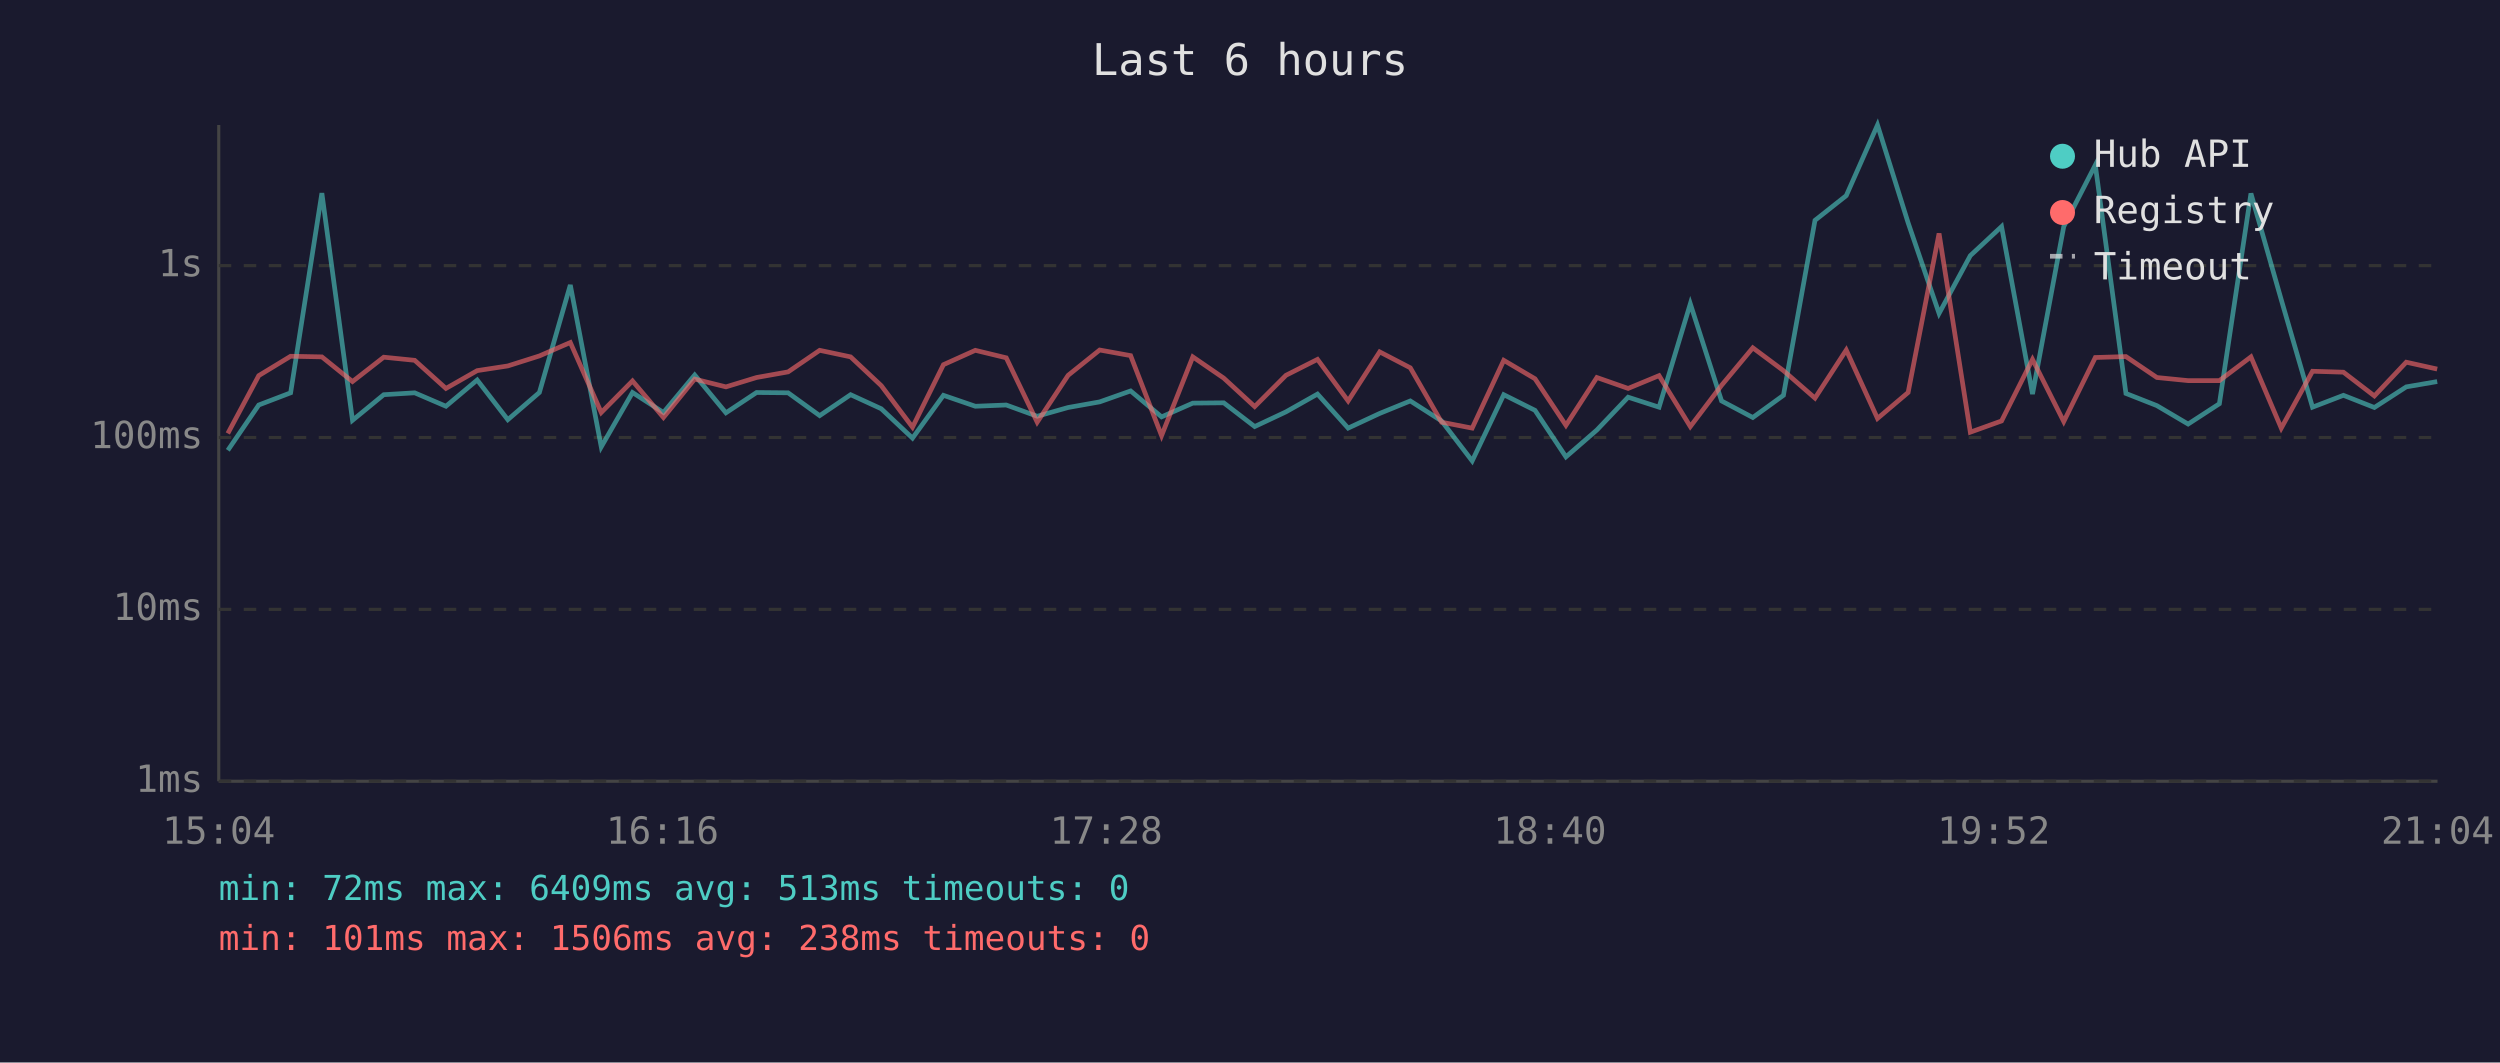
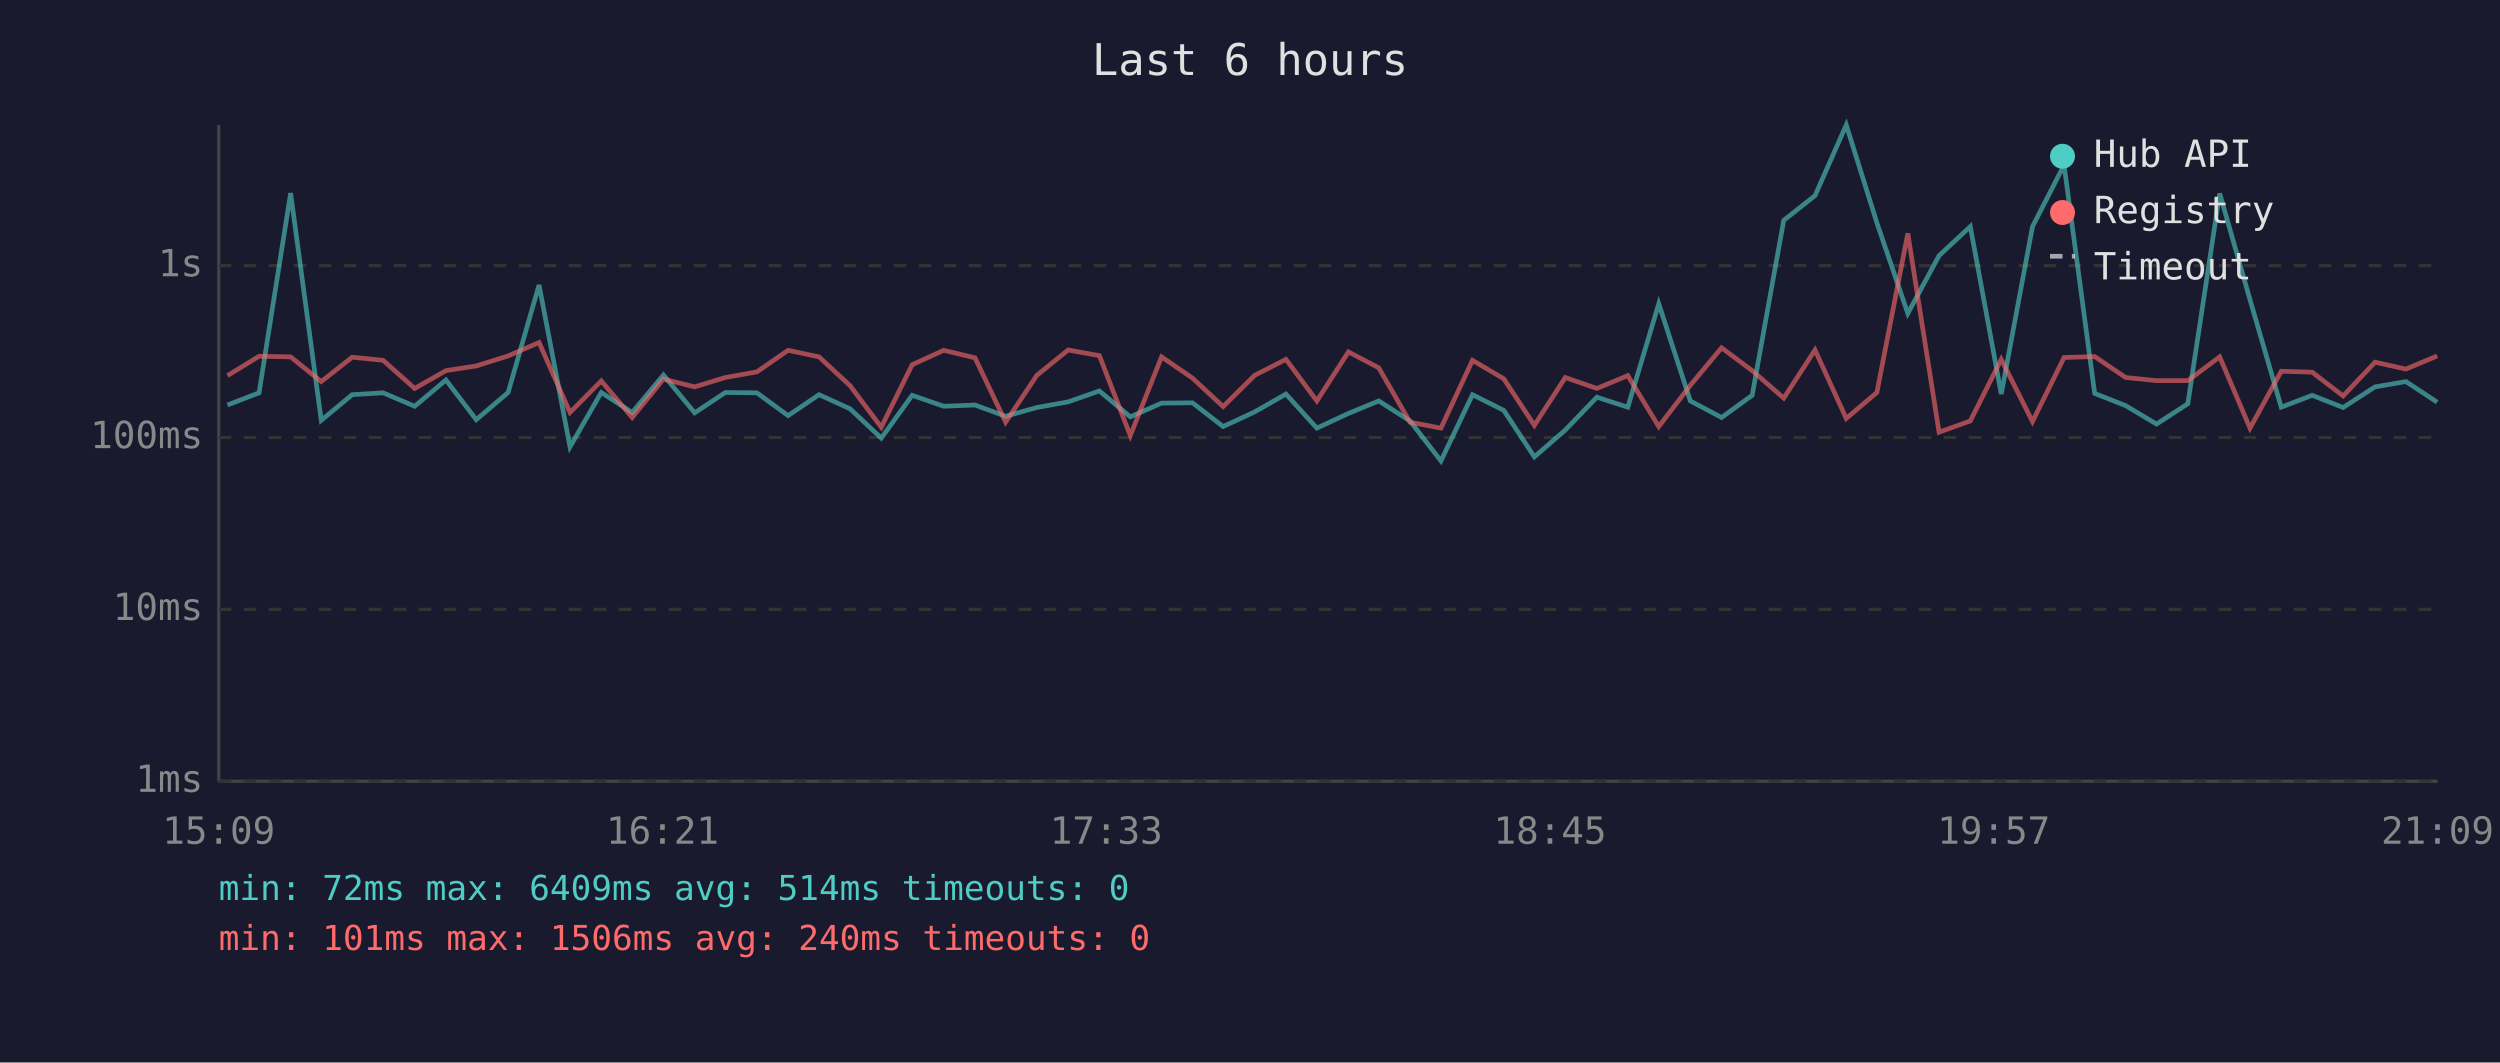
<svg xmlns="http://www.w3.org/2000/svg" viewBox="0 0 800 340" font-family="monospace" font-size="12">
  <rect width="800" height="340" fill="#1a1a2e" />
  <text x="400" y="24" fill="#e0e0e0" font-size="14" text-anchor="middle">Last 6 hours</text>
  <line x1="70" y1="40" x2="70" y2="250" stroke="#444" stroke-width="1" />
  <line x1="70" y1="250" x2="780" y2="250" stroke="#444" stroke-width="1" />
  <line x1="70" y1="250" x2="780" y2="250" stroke="#333" stroke-width="1" stroke-dasharray="4" />
  <text x="65" y="250" fill="#888" text-anchor="end" dominant-baseline="middle">1ms</text>
  <line x1="70" y1="195" x2="780" y2="195" stroke="#333" stroke-width="1" stroke-dasharray="4" />
  <text x="65" y="195" fill="#888" text-anchor="end" dominant-baseline="middle">10ms</text>
  <line x1="70" y1="140" x2="780" y2="140" stroke="#333" stroke-width="1" stroke-dasharray="4" />
  <text x="65" y="140" fill="#888" text-anchor="end" dominant-baseline="middle">100ms</text>
  <line x1="70" y1="85" x2="780" y2="85" stroke="#333" stroke-width="1" stroke-dasharray="4" />
  <text x="65" y="85" fill="#888" text-anchor="end" dominant-baseline="middle">1s</text>
-   <text x="70" y="270" fill="#888" text-anchor="middle">15:04</text>
-   <text x="212" y="270" fill="#888" text-anchor="middle">16:16</text>
-   <text x="354" y="270" fill="#888" text-anchor="middle">17:28</text>
-   <text x="496" y="270" fill="#888" text-anchor="middle">18:40</text>
-   <text x="638" y="270" fill="#888" text-anchor="middle">19:52</text>
-   <text x="780" y="270" fill="#888" text-anchor="middle">21:04</text>
-   <polyline points="72.9,144.1 82.8,129.6 93.0,125.7 103.0,61.8 112.8,134.5 122.8,126.3 132.7,125.7 142.7,130.0 152.7,121.6 162.5,134.3 172.6,125.6 182.5,91.2 192.4,143.0 202.4,125.6 212.3,132.0 222.3,120.0 232.3,132.1 242.1,125.6 252.2,125.7 262.3,133.0 272.2,126.3 282.0,130.8 292.0,140.2 301.9,126.5 312.1,130.0 322.0,129.6 331.9,133.2 341.8,130.4 351.9,128.6 361.8,125.1 371.7,133.4 381.7,129.0 391.6,128.9 401.5,136.5 411.5,131.8 421.6,126.1 431.4,137.0 441.5,132.3 451.3,128.3 461.3,134.7 471.1,147.5 481.2,126.3 491.2,131.3 501.1,146.2 511.0,137.6 521.0,127.1 530.9,130.3 540.9,97.2 550.9,128.3 560.9,133.6 570.7,126.5 580.8,70.5 590.8,62.6 600.8,40.0 610.6,71.3 620.5,100.3 630.5,81.8 640.5,72.5 650.4,126.1 660.4,72.5 670.5,52.8 680.3,125.9 690.2,129.8 700.2,135.7 710.2,129.2 720.3,61.9 730.0,95.9 740.0,130.3 749.9,126.5 759.8,130.4 770.0,123.8 779.9,122.1" fill="none" stroke="#4ecdc4" stroke-width="1.5" opacity="0.6" />
-   <polyline points="72.9,138.7 82.8,120.2 93.0,114.0 103.0,114.2 112.8,122.1 122.8,114.3 132.7,115.3 142.7,124.3 152.7,118.6 162.5,117.1 172.6,113.9 182.5,109.6 192.4,132.0 202.4,121.9 212.3,133.6 222.3,121.3 232.3,123.8 242.1,120.8 252.2,119.0 262.3,112.1 272.2,114.2 282.0,123.4 292.0,136.7 301.9,116.7 312.1,112.1 322.0,114.5 331.9,135.1 341.8,120.1 351.9,112.0 361.8,113.8 371.7,139.4 381.7,114.2 391.6,121.0 401.5,130.1 411.5,120.1 421.6,115.0 431.4,128.3 441.5,112.6 451.3,117.7 461.3,135.1 471.1,137.0 481.2,115.3 491.2,121.2 501.1,136.1 511.0,120.8 521.0,124.3 530.9,120.2 540.9,136.5 550.9,123.3 560.9,111.3 570.7,118.6 580.8,127.4 590.8,112.0 600.8,133.9 610.6,125.6 620.5,74.7 630.5,138.3 640.5,134.7 650.4,115.0 660.4,134.9 670.5,114.4 680.3,114.1 690.2,120.8 700.2,121.8 710.2,121.8 720.3,114.2 730.0,137.0 740.0,118.8 749.9,119.1 759.8,126.7 770.0,115.9 779.9,118.1" fill="none" stroke="#ff6b6b" stroke-width="1.5" opacity="0.6" />
+   <text x="70" y="270" fill="#888" text-anchor="middle">15:09</text>
+   <text x="212" y="270" fill="#888" text-anchor="middle">16:21</text>
+   <text x="354" y="270" fill="#888" text-anchor="middle">17:33</text>
+   <text x="496" y="270" fill="#888" text-anchor="middle">18:45</text>
+   <text x="638" y="270" fill="#888" text-anchor="middle">19:57</text>
+   <text x="780" y="270" fill="#888" text-anchor="middle">21:09</text>
+   <polyline points="72.8,129.6 82.9,125.7 93.0,61.8 102.8,134.5 112.7,126.3 122.6,125.7 132.7,130.0 142.7,121.6 152.4,134.3 162.6,125.6 172.5,91.2 182.4,143.0 192.4,125.6 202.3,132.0 212.3,120.0 222.3,132.1 232.1,125.6 242.2,125.7 252.2,133.0 262.1,126.3 272.0,130.8 282.0,140.2 291.9,126.5 302.0,130.0 312.0,129.6 321.8,133.2 331.8,130.4 341.8,128.6 351.8,125.1 361.7,133.4 371.7,129.0 381.6,128.9 391.4,136.5 401.5,131.8 411.5,126.1 421.4,137.0 431.5,132.3 441.2,128.3 451.2,134.7 461.1,147.5 471.2,126.3 481.2,131.3 491.0,146.2 500.9,137.6 511.0,127.1 520.9,130.3 530.8,97.2 540.9,128.3 550.9,133.6 560.7,126.5 570.8,70.5 580.8,62.6 590.8,40.0 600.6,71.3 610.5,100.3 620.5,81.8 630.5,72.5 640.4,126.1 650.4,72.5 660.5,52.8 670.3,125.9 680.2,129.8 690.1,135.7 700.1,129.2 710.3,61.9 720.0,95.9 730.0,130.3 739.9,126.5 749.8,130.4 760.0,123.8 769.9,122.1 779.9,128.7" fill="none" stroke="#4ecdc4" stroke-width="1.5" opacity="0.6" />
+   <polyline points="72.8,120.2 82.9,114.0 93.0,114.2 102.8,122.1 112.7,114.3 122.6,115.3 132.7,124.3 142.7,118.6 152.4,117.1 162.6,113.9 172.5,109.6 182.4,132.0 192.4,121.9 202.3,133.6 212.3,121.3 222.3,123.8 232.1,120.8 242.2,119.0 252.2,112.1 262.1,114.2 272.0,123.4 282.0,136.7 291.9,116.7 302.0,112.1 312.0,114.5 321.8,135.1 331.8,120.1 341.8,112.0 351.8,113.8 361.7,139.4 371.7,114.2 381.6,121.0 391.4,130.1 401.5,120.1 411.5,115.0 421.4,128.3 431.5,112.6 441.2,117.7 451.2,135.1 461.1,137.0 471.2,115.3 481.2,121.2 491.0,136.1 500.9,120.8 511.0,124.3 520.9,120.2 530.8,136.5 540.9,123.3 550.9,111.3 560.7,118.6 570.8,127.4 580.8,112.0 590.8,133.9 600.6,125.6 610.5,74.7 620.5,138.3 630.5,134.7 640.4,115.0 650.4,134.9 660.5,114.4 670.3,114.1 680.2,120.8 690.1,121.8 700.1,121.8 710.3,114.2 720.0,137.0 730.0,118.8 739.9,119.1 749.8,126.7 760.0,115.9 769.9,118.1 779.9,113.9" fill="none" stroke="#ff6b6b" stroke-width="1.5" opacity="0.6" />
  <circle cx="660" cy="50" r="4" fill="#4ecdc4" />
  <text x="670" y="50" fill="#e0e0e0" dominant-baseline="middle">Hub API</text>
  <circle cx="660" cy="68" r="4" fill="#ff6b6b" />
  <text x="670" y="68" fill="#e0e0e0" dominant-baseline="middle">Registry</text>
  <line x1="656" y1="82" x2="664" y2="82" stroke="#e0e0e0" stroke-width="1.5" stroke-dasharray="4,3" opacity="0.7" />
  <text x="670" y="86" fill="#e0e0e0" dominant-baseline="middle">Timeout</text>
-   <text x="70" y="288" fill="#4ecdc4" font-size="11">min: 72ms  max: 6409ms  avg: 513ms  timeouts: 0</text>
-   <text x="70" y="304" fill="#ff6b6b" font-size="11">min: 101ms  max: 1506ms  avg: 238ms  timeouts: 0</text>
+   <text x="70" y="288" fill="#4ecdc4" font-size="11">min: 72ms  max: 6409ms  avg: 514ms  timeouts: 0</text>
+   <text x="70" y="304" fill="#ff6b6b" font-size="11">min: 101ms  max: 1506ms  avg: 240ms  timeouts: 0</text>
</svg>
